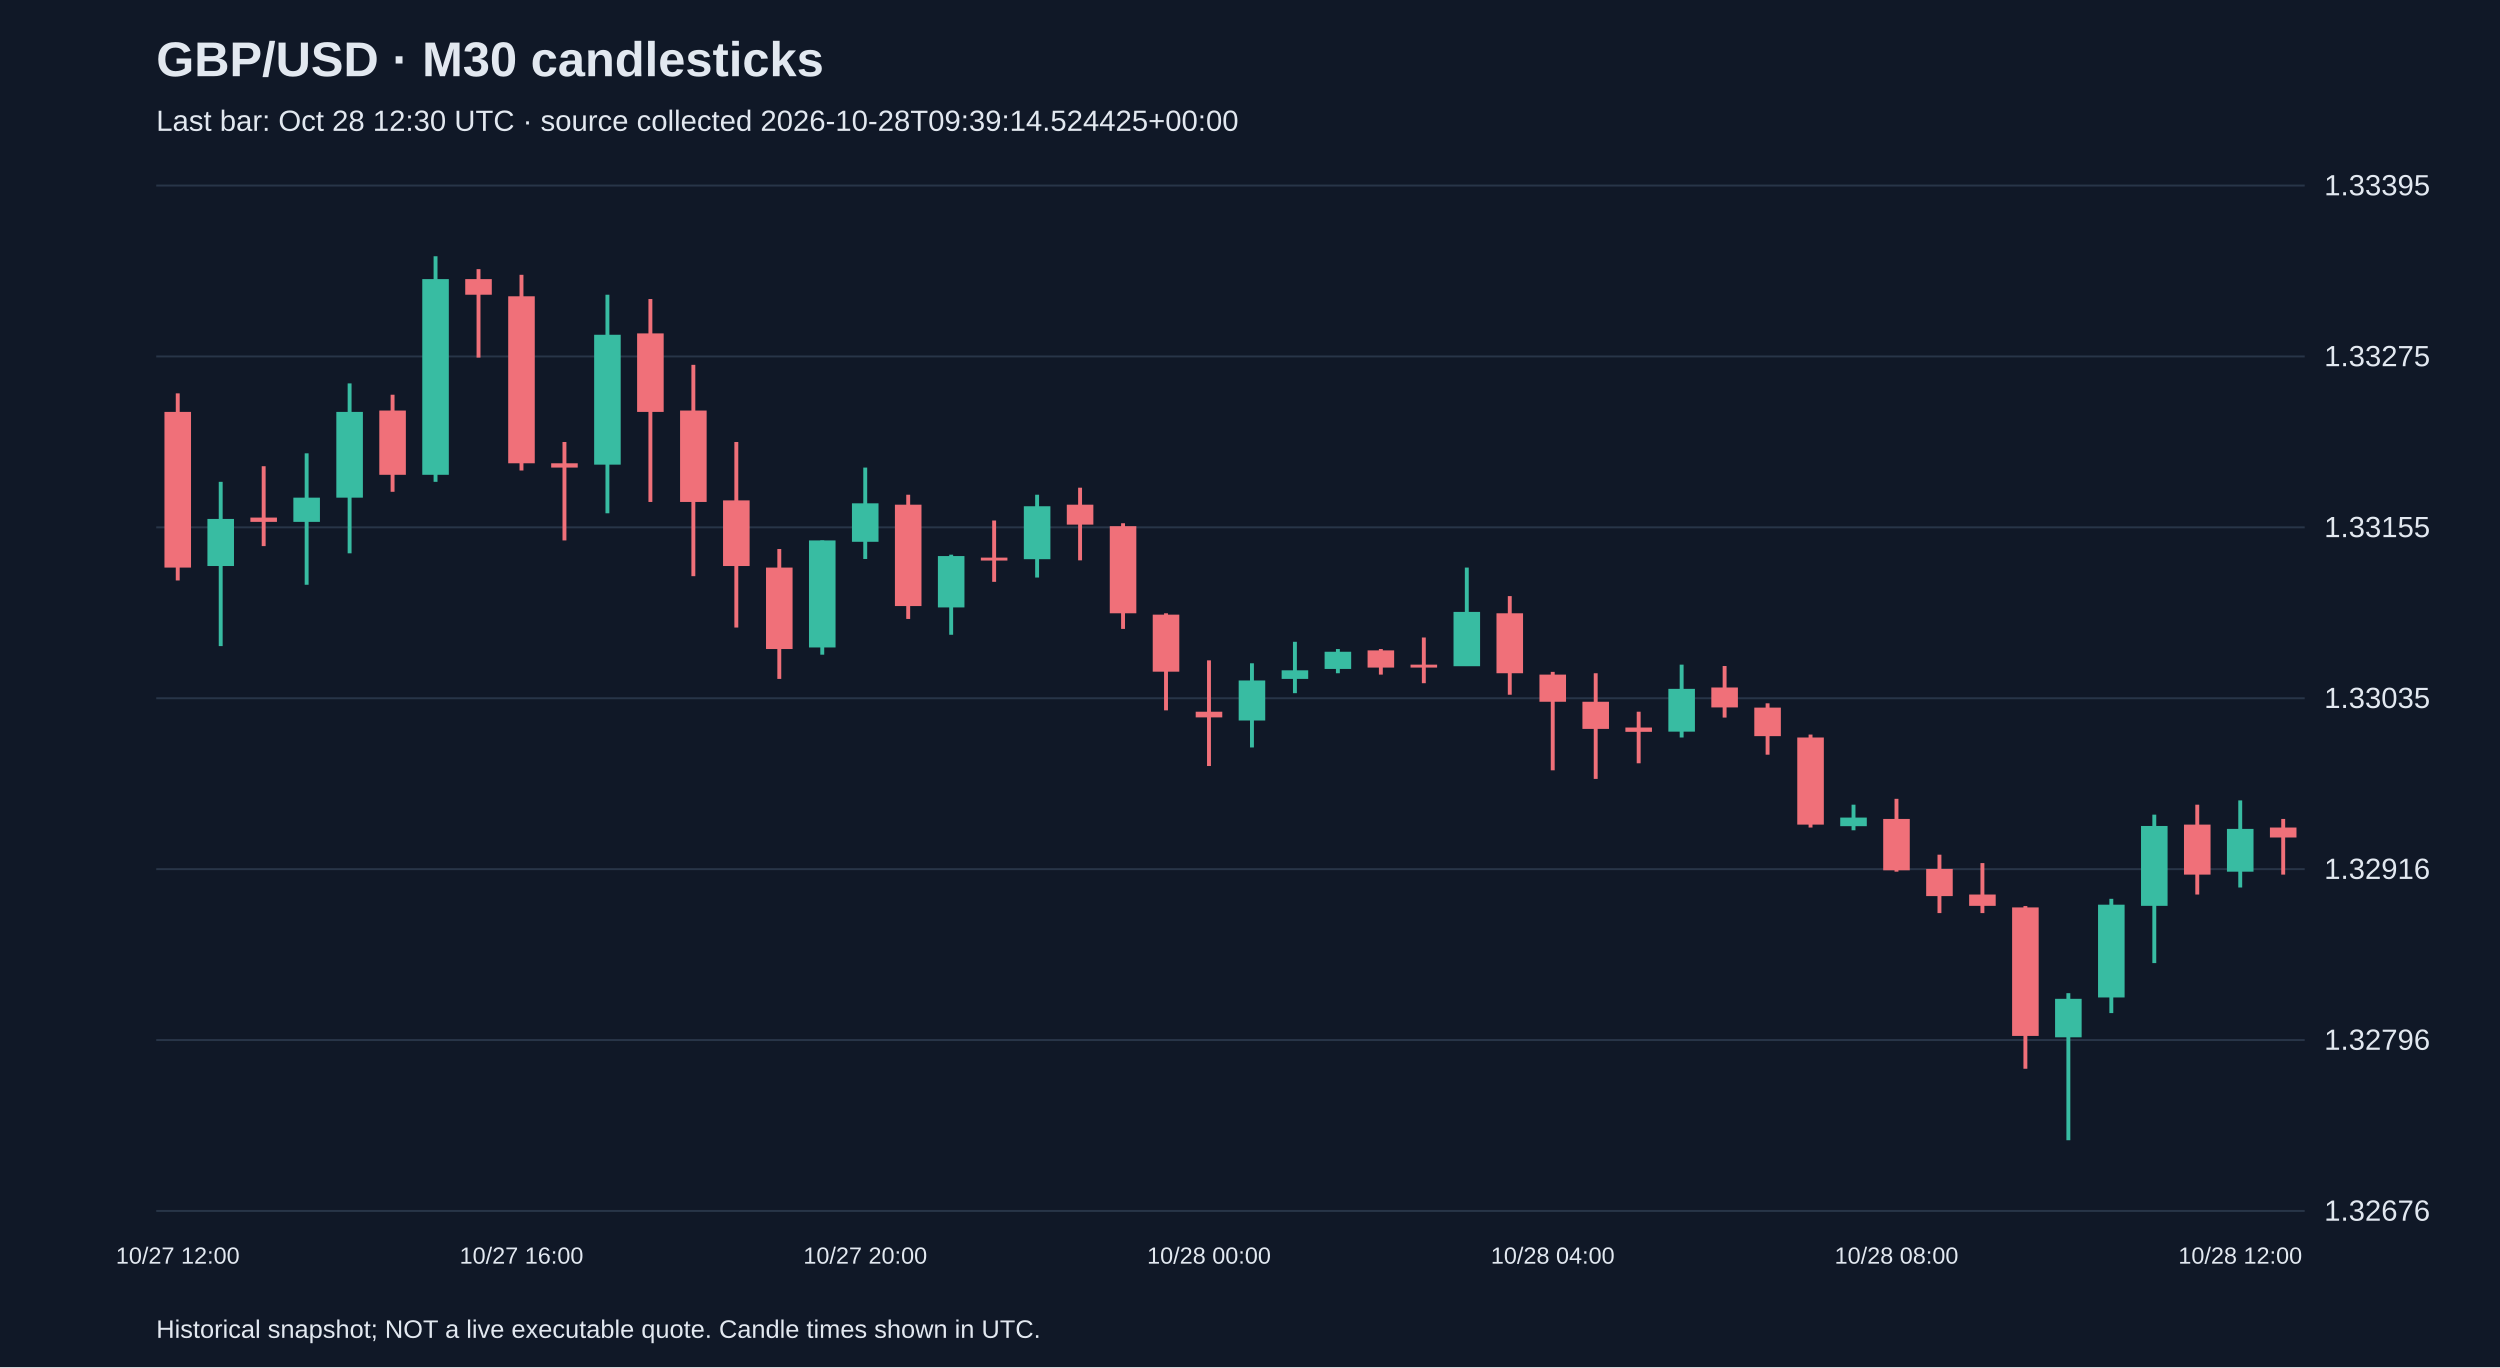
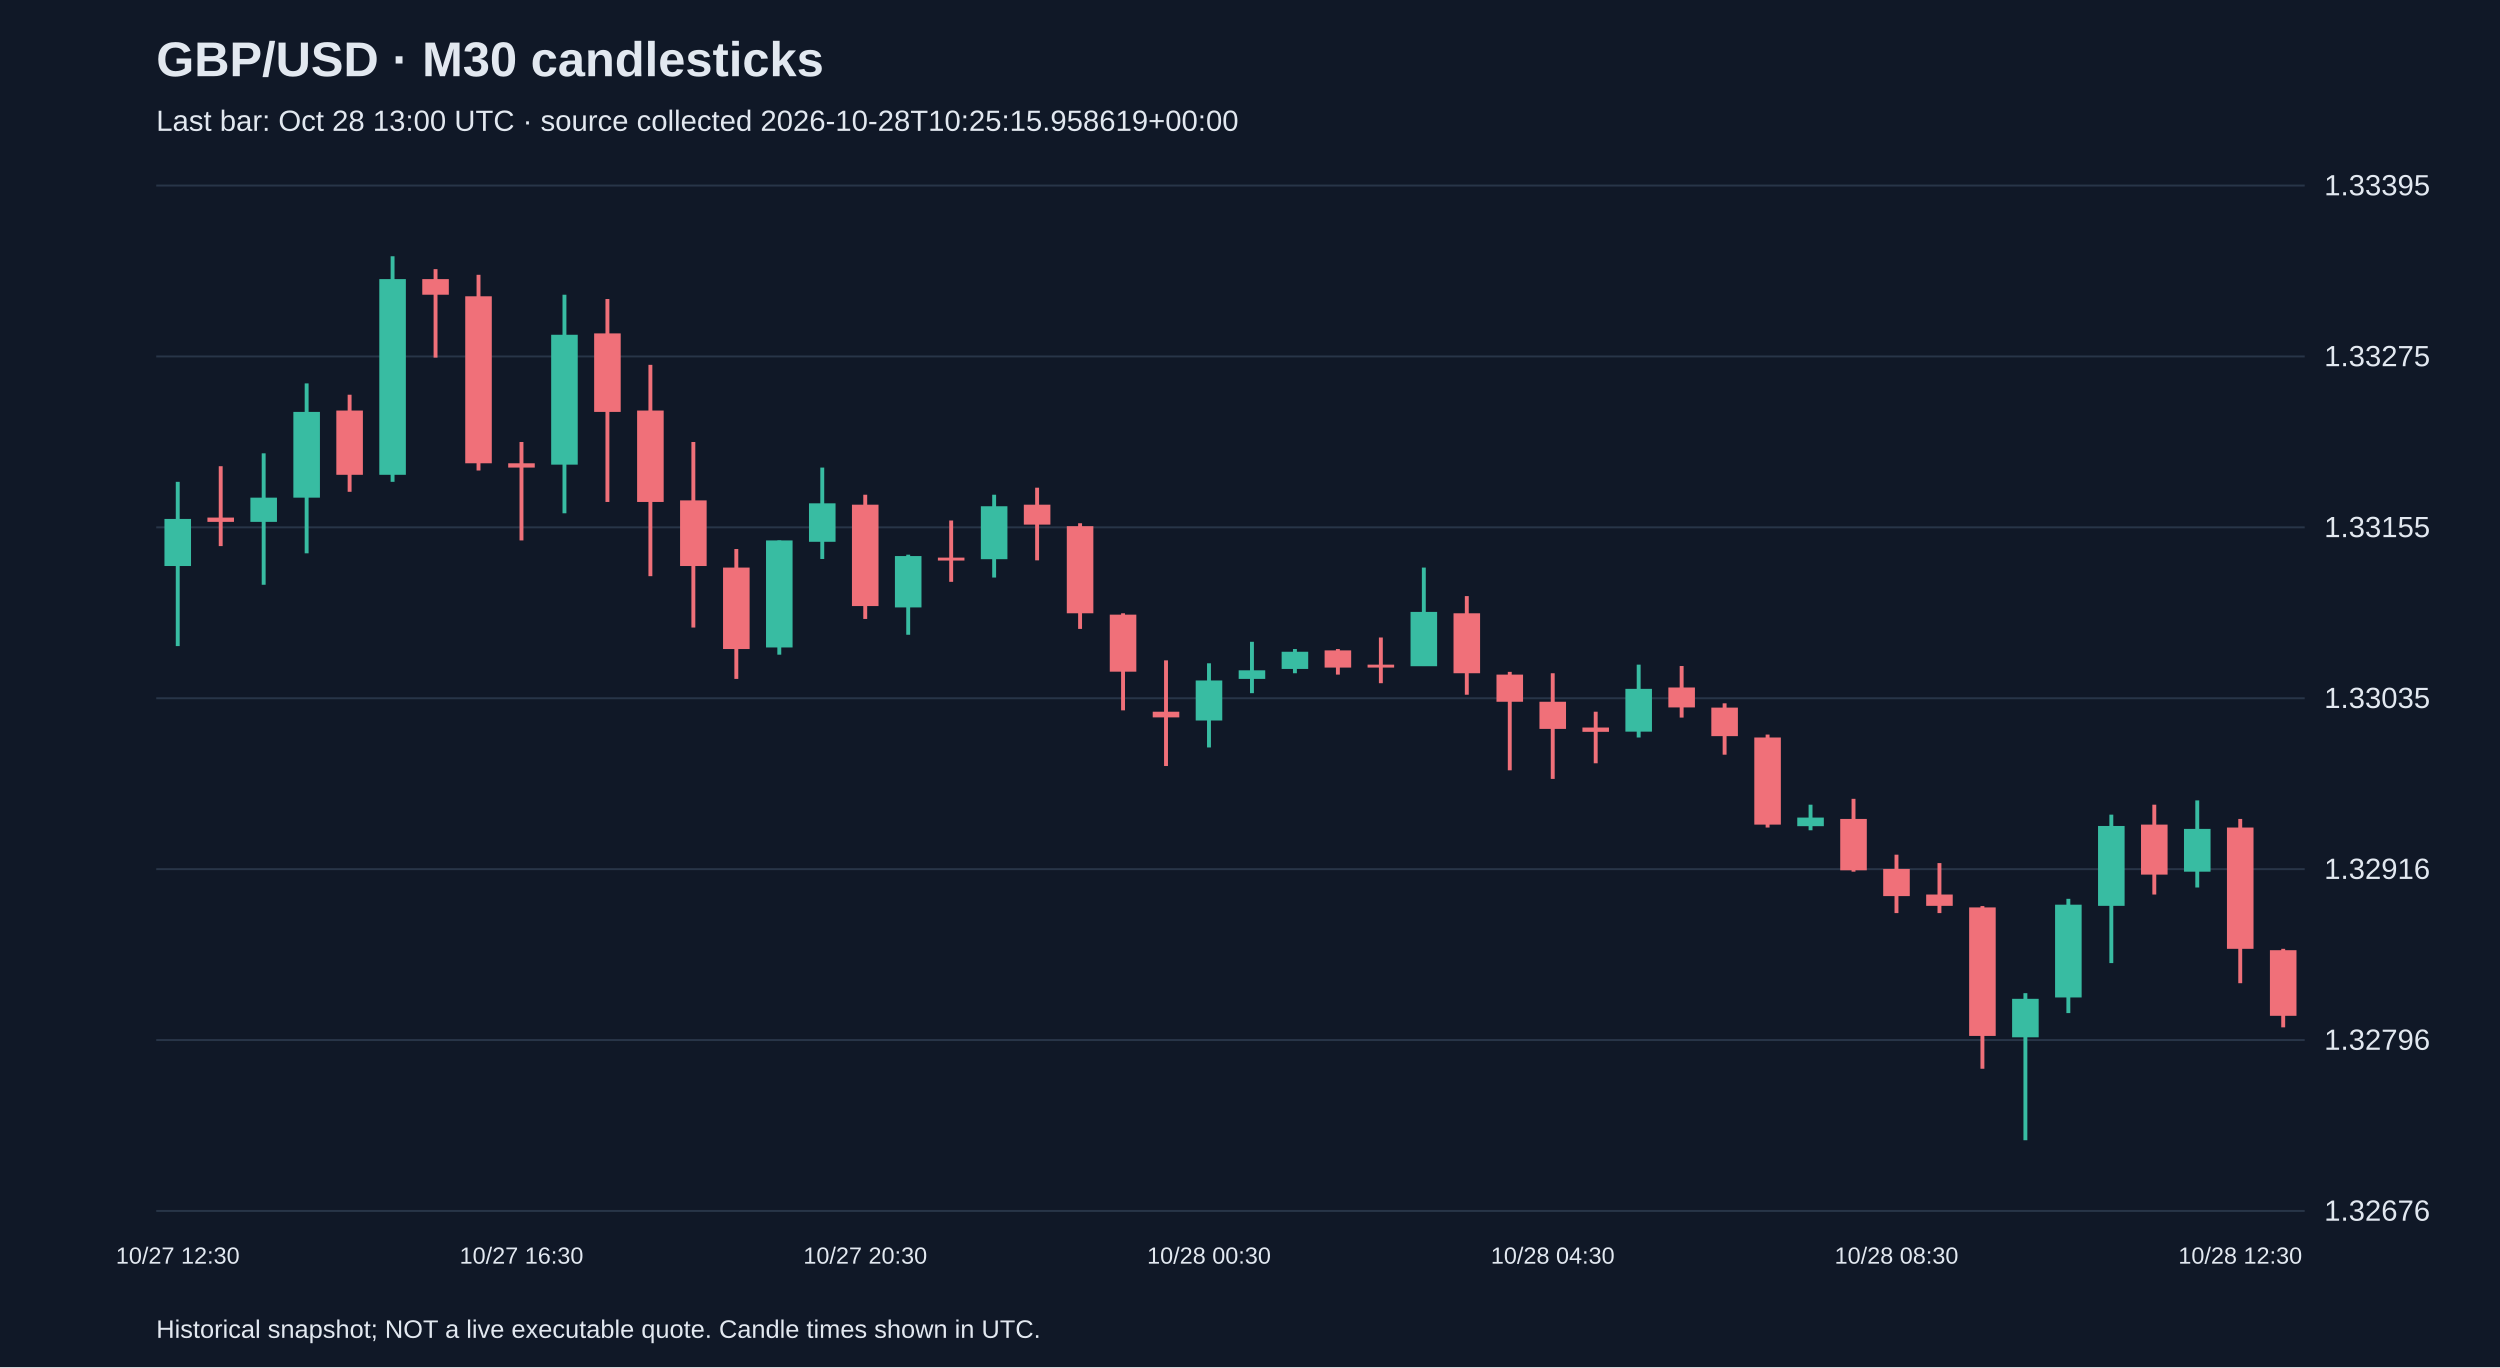
<svg xmlns="http://www.w3.org/2000/svg" viewBox="0 0 1280 700">
  <rect width="100%" height="100%" fill="#101827" />
  <style>text{font-family:Arial,sans-serif;fill:#e2e8f0}</style>
  <text x="80" y="39" font-size="25" font-weight="bold">GBP/USD · M30 candlesticks</text>
-   <text x="80" y="67" font-size="15" fill="#a6b1c5">Last bar: Oct 28 12:30 UTC · source collected 2026-10-28T09:39:14.524425+00:00</text>
+   <text x="80" y="67" font-size="15" fill="#a6b1c5">Last bar: Oct 28 13:00 UTC · source collected 2026-10-28T10:25:15.958619+00:00</text>
  <line x1="80" y1="620.0" x2="1180" y2="620.0" stroke="#283548" />
  <text x="1190" y="625.0" font-size="15">1.32676</text>
  <line x1="80" y1="532.5" x2="1180" y2="532.5" stroke="#283548" />
  <text x="1190" y="537.5" font-size="15">1.32796</text>
  <line x1="80" y1="445.0" x2="1180" y2="445.0" stroke="#283548" />
  <text x="1190" y="450.0" font-size="15">1.32916</text>
  <line x1="80" y1="357.5" x2="1180" y2="357.5" stroke="#283548" />
  <text x="1190" y="362.5" font-size="15">1.33035</text>
  <line x1="80" y1="270.0" x2="1180" y2="270.0" stroke="#283548" />
  <text x="1190" y="275.0" font-size="15">1.33155</text>
  <line x1="80" y1="182.5" x2="1180" y2="182.5" stroke="#283548" />
  <text x="1190" y="187.5" font-size="15">1.33275</text>
  <line x1="80" y1="95.0" x2="1180" y2="95.0" stroke="#283548" />
  <text x="1190" y="100.0" font-size="15">1.33395</text>
-   <line x1="91.0" y1="201.4" x2="91.0" y2="297.2" stroke="#f07079" stroke-width="2" />
-   <rect x="84.2" y="210.9" width="13.6" height="79.7" fill="#f07079" />
-   <text x="91.0" y="647" text-anchor="middle" font-size="12">10/27 12:00</text>
-   <line x1="113.0" y1="246.7" x2="113.0" y2="330.8" stroke="#38bca2" stroke-width="2" />
-   <rect x="106.2" y="265.7" width="13.6" height="24.1" fill="#38bca2" />
-   <line x1="135.0" y1="238.7" x2="135.0" y2="279.6" stroke="#f07079" stroke-width="2" />
-   <rect x="128.2" y="265.0" width="13.6" height="2.2" fill="#f07079" />
-   <line x1="157.0" y1="232.1" x2="157.0" y2="299.4" stroke="#38bca2" stroke-width="2" />
-   <rect x="150.2" y="254.8" width="13.6" height="12.4" fill="#38bca2" />
-   <line x1="179.0" y1="196.3" x2="179.0" y2="283.3" stroke="#38bca2" stroke-width="2" />
-   <rect x="172.2" y="210.9" width="13.6" height="43.9" fill="#38bca2" />
-   <line x1="201.0" y1="202.1" x2="201.0" y2="251.8" stroke="#f07079" stroke-width="2" />
-   <rect x="194.2" y="210.2" width="13.6" height="32.9" fill="#f07079" />
-   <line x1="223.0" y1="131.2" x2="223.0" y2="246.7" stroke="#38bca2" stroke-width="2" />
-   <rect x="216.2" y="142.9" width="13.6" height="100.2" fill="#38bca2" />
-   <line x1="245.0" y1="137.8" x2="245.0" y2="183.1" stroke="#f07079" stroke-width="2" />
-   <rect x="238.2" y="142.9" width="13.6" height="8.0" fill="#f07079" />
-   <line x1="267.0" y1="140.7" x2="267.0" y2="240.9" stroke="#f07079" stroke-width="2" />
-   <rect x="260.2" y="151.7" width="13.6" height="85.5" fill="#f07079" />
-   <text x="267.0" y="647" text-anchor="middle" font-size="12">10/27 16:00</text>
-   <line x1="289.0" y1="226.3" x2="289.0" y2="276.7" stroke="#f07079" stroke-width="2" />
-   <rect x="282.2" y="237.2" width="13.6" height="2.2" fill="#f07079" />
-   <line x1="311.0" y1="150.9" x2="311.0" y2="262.8" stroke="#38bca2" stroke-width="2" />
-   <rect x="304.2" y="171.4" width="13.6" height="66.5" fill="#38bca2" />
-   <line x1="333.0" y1="153.1" x2="333.0" y2="257.0" stroke="#f07079" stroke-width="2" />
-   <rect x="326.2" y="170.7" width="13.6" height="40.2" fill="#f07079" />
-   <line x1="355.0" y1="186.8" x2="355.0" y2="295.0" stroke="#f07079" stroke-width="2" />
-   <rect x="348.2" y="210.2" width="13.6" height="46.8" fill="#f07079" />
-   <line x1="377.0" y1="226.3" x2="377.0" y2="321.3" stroke="#f07079" stroke-width="2" />
-   <rect x="370.2" y="256.2" width="13.6" height="33.6" fill="#f07079" />
-   <line x1="399.0" y1="281.1" x2="399.0" y2="347.6" stroke="#f07079" stroke-width="2" />
-   <rect x="392.2" y="290.6" width="13.6" height="41.7" fill="#f07079" />
-   <line x1="421.0" y1="276.7" x2="421.0" y2="335.2" stroke="#38bca2" stroke-width="2" />
-   <rect x="414.2" y="276.7" width="13.6" height="54.8" fill="#38bca2" />
-   <line x1="443.0" y1="239.4" x2="443.0" y2="286.2" stroke="#38bca2" stroke-width="2" />
-   <rect x="436.2" y="257.7" width="13.6" height="19.7" fill="#38bca2" />
-   <text x="443.0" y="647" text-anchor="middle" font-size="12">10/27 20:00</text>
-   <line x1="465.0" y1="253.3" x2="465.0" y2="316.9" stroke="#f07079" stroke-width="2" />
-   <rect x="458.2" y="258.4" width="13.6" height="51.9" fill="#f07079" />
-   <line x1="487.0" y1="284.0" x2="487.0" y2="325.0" stroke="#38bca2" stroke-width="2" />
-   <rect x="480.2" y="284.7" width="13.6" height="26.3" fill="#38bca2" />
-   <line x1="509.0" y1="266.5" x2="509.0" y2="297.9" stroke="#f07079" stroke-width="2" />
-   <rect x="502.2" y="285.5" width="13.6" height="1.5" fill="#f07079" />
-   <line x1="531.0" y1="253.3" x2="531.0" y2="295.7" stroke="#38bca2" stroke-width="2" />
-   <rect x="524.2" y="259.2" width="13.6" height="27.1" fill="#38bca2" />
-   <line x1="553.0" y1="249.7" x2="553.0" y2="286.9" stroke="#f07079" stroke-width="2" />
-   <rect x="546.2" y="258.4" width="13.6" height="10.2" fill="#f07079" />
-   <line x1="575.0" y1="267.9" x2="575.0" y2="322.0" stroke="#f07079" stroke-width="2" />
-   <rect x="568.2" y="269.4" width="13.6" height="44.6" fill="#f07079" />
-   <line x1="597.0" y1="314.0" x2="597.0" y2="363.7" stroke="#f07079" stroke-width="2" />
-   <rect x="590.2" y="314.7" width="13.6" height="29.2" fill="#f07079" />
-   <line x1="619.0" y1="338.1" x2="619.0" y2="392.2" stroke="#f07079" stroke-width="2" />
-   <rect x="612.2" y="364.4" width="13.6" height="2.9" fill="#f07079" />
-   <text x="619.0" y="647" text-anchor="middle" font-size="12">10/28 00:00</text>
-   <line x1="641.0" y1="339.6" x2="641.0" y2="382.7" stroke="#38bca2" stroke-width="2" />
-   <rect x="634.2" y="348.4" width="13.6" height="20.5" fill="#38bca2" />
-   <line x1="663.0" y1="328.6" x2="663.0" y2="354.9" stroke="#38bca2" stroke-width="2" />
-   <rect x="656.2" y="343.2" width="13.6" height="4.4" fill="#38bca2" />
-   <line x1="685.0" y1="332.3" x2="685.0" y2="344.7" stroke="#38bca2" stroke-width="2" />
-   <rect x="678.2" y="333.7" width="13.6" height="8.8" fill="#38bca2" />
-   <line x1="707.0" y1="332.3" x2="707.0" y2="345.4" stroke="#f07079" stroke-width="2" />
-   <rect x="700.2" y="333.0" width="13.6" height="8.8" fill="#f07079" />
-   <line x1="729.0" y1="326.4" x2="729.0" y2="349.8" stroke="#f07079" stroke-width="2" />
-   <rect x="722.2" y="340.3" width="13.6" height="1.5" fill="#f07079" />
-   <line x1="751.0" y1="290.6" x2="751.0" y2="341.0" stroke="#38bca2" stroke-width="2" />
-   <rect x="744.2" y="313.3" width="13.6" height="27.8" fill="#38bca2" />
-   <line x1="773.0" y1="305.2" x2="773.0" y2="355.7" stroke="#f07079" stroke-width="2" />
-   <rect x="766.2" y="314.0" width="13.6" height="30.7" fill="#f07079" />
-   <line x1="795.0" y1="344.0" x2="795.0" y2="394.4" stroke="#f07079" stroke-width="2" />
-   <rect x="788.2" y="345.4" width="13.6" height="13.9" fill="#f07079" />
-   <text x="795.0" y="647" text-anchor="middle" font-size="12">10/28 04:00</text>
-   <line x1="817.0" y1="344.7" x2="817.0" y2="398.8" stroke="#f07079" stroke-width="2" />
-   <rect x="810.2" y="359.3" width="13.6" height="13.9" fill="#f07079" />
-   <line x1="839.0" y1="364.4" x2="839.0" y2="390.8" stroke="#f07079" stroke-width="2" />
-   <rect x="832.2" y="372.5" width="13.6" height="2.2" fill="#f07079" />
-   <line x1="861.0" y1="340.3" x2="861.0" y2="377.6" stroke="#38bca2" stroke-width="2" />
-   <rect x="854.2" y="352.7" width="13.6" height="21.9" fill="#38bca2" />
-   <line x1="883.0" y1="341.0" x2="883.0" y2="367.4" stroke="#f07079" stroke-width="2" />
-   <rect x="876.2" y="352.0" width="13.6" height="10.2" fill="#f07079" />
-   <line x1="905.0" y1="360.1" x2="905.0" y2="386.4" stroke="#f07079" stroke-width="2" />
-   <rect x="898.2" y="362.3" width="13.6" height="14.6" fill="#f07079" />
-   <line x1="927.0" y1="376.1" x2="927.0" y2="423.7" stroke="#f07079" stroke-width="2" />
-   <rect x="920.2" y="377.6" width="13.6" height="44.6" fill="#f07079" />
-   <line x1="949.0" y1="412.0" x2="949.0" y2="425.1" stroke="#38bca2" stroke-width="2" />
-   <rect x="942.2" y="418.6" width="13.6" height="4.4" fill="#38bca2" />
-   <line x1="971.0" y1="409.0" x2="971.0" y2="446.3" stroke="#f07079" stroke-width="2" />
-   <rect x="964.2" y="419.3" width="13.6" height="26.3" fill="#f07079" />
-   <text x="971.0" y="647" text-anchor="middle" font-size="12">10/28 08:00</text>
-   <line x1="993.0" y1="437.6" x2="993.0" y2="467.5" stroke="#f07079" stroke-width="2" />
-   <rect x="986.2" y="444.9" width="13.6" height="13.9" fill="#f07079" />
-   <line x1="1015.0" y1="441.9" x2="1015.0" y2="467.5" stroke="#f07079" stroke-width="2" />
-   <rect x="1008.2" y="458.0" width="13.6" height="5.8" fill="#f07079" />
-   <line x1="1037.0" y1="463.9" x2="1037.0" y2="547.2" stroke="#f07079" stroke-width="2" />
-   <rect x="1030.2" y="464.6" width="13.6" height="65.8" fill="#f07079" />
-   <line x1="1059.0" y1="508.5" x2="1059.0" y2="583.8" stroke="#38bca2" stroke-width="2" />
-   <rect x="1052.2" y="511.4" width="13.6" height="19.7" fill="#38bca2" />
-   <line x1="1081.0" y1="460.2" x2="1081.0" y2="518.7" stroke="#38bca2" stroke-width="2" />
-   <rect x="1074.2" y="463.2" width="13.6" height="47.5" fill="#38bca2" />
-   <line x1="1103.0" y1="417.1" x2="1103.0" y2="493.1" stroke="#38bca2" stroke-width="2" />
-   <rect x="1096.2" y="422.9" width="13.6" height="40.9" fill="#38bca2" />
-   <line x1="1125.0" y1="412.0" x2="1125.0" y2="458.0" stroke="#f07079" stroke-width="2" />
-   <rect x="1118.2" y="422.2" width="13.6" height="25.6" fill="#f07079" />
-   <line x1="1147.0" y1="409.8" x2="1147.0" y2="454.4" stroke="#38bca2" stroke-width="2" />
-   <rect x="1140.2" y="424.4" width="13.6" height="21.9" fill="#38bca2" />
-   <text x="1147.0" y="647" text-anchor="middle" font-size="12">10/28 12:00</text>
-   <line x1="1169.0" y1="419.3" x2="1169.0" y2="447.8" stroke="#f07079" stroke-width="2" />
-   <rect x="1162.2" y="423.7" width="13.6" height="5.1" fill="#f07079" />
+   <line x1="91.0" y1="246.7" x2="91.0" y2="330.8" stroke="#38bca2" stroke-width="2" />
+   <rect x="84.2" y="265.7" width="13.6" height="24.1" fill="#38bca2" />
+   <text x="91.0" y="647" text-anchor="middle" font-size="12">10/27 12:30</text>
+   <line x1="113.0" y1="238.7" x2="113.0" y2="279.6" stroke="#f07079" stroke-width="2" />
+   <rect x="106.2" y="265.0" width="13.6" height="2.2" fill="#f07079" />
+   <line x1="135.0" y1="232.1" x2="135.0" y2="299.4" stroke="#38bca2" stroke-width="2" />
+   <rect x="128.2" y="254.8" width="13.6" height="12.4" fill="#38bca2" />
+   <line x1="157.0" y1="196.3" x2="157.0" y2="283.3" stroke="#38bca2" stroke-width="2" />
+   <rect x="150.2" y="210.9" width="13.6" height="43.9" fill="#38bca2" />
+   <line x1="179.0" y1="202.1" x2="179.0" y2="251.8" stroke="#f07079" stroke-width="2" />
+   <rect x="172.2" y="210.2" width="13.6" height="32.9" fill="#f07079" />
+   <line x1="201.0" y1="131.2" x2="201.0" y2="246.7" stroke="#38bca2" stroke-width="2" />
+   <rect x="194.2" y="142.9" width="13.6" height="100.2" fill="#38bca2" />
+   <line x1="223.0" y1="137.8" x2="223.0" y2="183.1" stroke="#f07079" stroke-width="2" />
+   <rect x="216.2" y="142.9" width="13.6" height="8.0" fill="#f07079" />
+   <line x1="245.0" y1="140.7" x2="245.0" y2="240.9" stroke="#f07079" stroke-width="2" />
+   <rect x="238.2" y="151.7" width="13.6" height="85.5" fill="#f07079" />
+   <line x1="267.0" y1="226.3" x2="267.0" y2="276.7" stroke="#f07079" stroke-width="2" />
+   <rect x="260.2" y="237.2" width="13.6" height="2.2" fill="#f07079" />
+   <text x="267.0" y="647" text-anchor="middle" font-size="12">10/27 16:30</text>
+   <line x1="289.0" y1="150.9" x2="289.0" y2="262.8" stroke="#38bca2" stroke-width="2" />
+   <rect x="282.2" y="171.4" width="13.6" height="66.5" fill="#38bca2" />
+   <line x1="311.0" y1="153.1" x2="311.0" y2="257.0" stroke="#f07079" stroke-width="2" />
+   <rect x="304.2" y="170.7" width="13.6" height="40.2" fill="#f07079" />
+   <line x1="333.0" y1="186.8" x2="333.0" y2="295.0" stroke="#f07079" stroke-width="2" />
+   <rect x="326.2" y="210.2" width="13.6" height="46.8" fill="#f07079" />
+   <line x1="355.0" y1="226.3" x2="355.0" y2="321.3" stroke="#f07079" stroke-width="2" />
+   <rect x="348.2" y="256.2" width="13.6" height="33.6" fill="#f07079" />
+   <line x1="377.0" y1="281.1" x2="377.0" y2="347.6" stroke="#f07079" stroke-width="2" />
+   <rect x="370.2" y="290.6" width="13.6" height="41.7" fill="#f07079" />
+   <line x1="399.0" y1="276.7" x2="399.0" y2="335.2" stroke="#38bca2" stroke-width="2" />
+   <rect x="392.2" y="276.7" width="13.6" height="54.8" fill="#38bca2" />
+   <line x1="421.0" y1="239.4" x2="421.0" y2="286.2" stroke="#38bca2" stroke-width="2" />
+   <rect x="414.2" y="257.7" width="13.6" height="19.7" fill="#38bca2" />
+   <line x1="443.0" y1="253.3" x2="443.0" y2="316.9" stroke="#f07079" stroke-width="2" />
+   <rect x="436.2" y="258.4" width="13.6" height="51.9" fill="#f07079" />
+   <text x="443.0" y="647" text-anchor="middle" font-size="12">10/27 20:30</text>
+   <line x1="465.0" y1="284.0" x2="465.0" y2="325.0" stroke="#38bca2" stroke-width="2" />
+   <rect x="458.2" y="284.7" width="13.6" height="26.3" fill="#38bca2" />
+   <line x1="487.0" y1="266.5" x2="487.0" y2="297.9" stroke="#f07079" stroke-width="2" />
+   <rect x="480.2" y="285.5" width="13.6" height="1.5" fill="#f07079" />
+   <line x1="509.0" y1="253.3" x2="509.0" y2="295.7" stroke="#38bca2" stroke-width="2" />
+   <rect x="502.2" y="259.2" width="13.6" height="27.1" fill="#38bca2" />
+   <line x1="531.0" y1="249.7" x2="531.0" y2="286.9" stroke="#f07079" stroke-width="2" />
+   <rect x="524.2" y="258.4" width="13.6" height="10.2" fill="#f07079" />
+   <line x1="553.0" y1="267.9" x2="553.0" y2="322.0" stroke="#f07079" stroke-width="2" />
+   <rect x="546.2" y="269.4" width="13.6" height="44.6" fill="#f07079" />
+   <line x1="575.0" y1="314.0" x2="575.0" y2="363.7" stroke="#f07079" stroke-width="2" />
+   <rect x="568.2" y="314.7" width="13.6" height="29.2" fill="#f07079" />
+   <line x1="597.0" y1="338.1" x2="597.0" y2="392.2" stroke="#f07079" stroke-width="2" />
+   <rect x="590.2" y="364.4" width="13.6" height="2.9" fill="#f07079" />
+   <line x1="619.0" y1="339.6" x2="619.0" y2="382.7" stroke="#38bca2" stroke-width="2" />
+   <rect x="612.2" y="348.4" width="13.6" height="20.5" fill="#38bca2" />
+   <text x="619.0" y="647" text-anchor="middle" font-size="12">10/28 00:30</text>
+   <line x1="641.0" y1="328.6" x2="641.0" y2="354.9" stroke="#38bca2" stroke-width="2" />
+   <rect x="634.2" y="343.2" width="13.6" height="4.4" fill="#38bca2" />
+   <line x1="663.0" y1="332.3" x2="663.0" y2="344.7" stroke="#38bca2" stroke-width="2" />
+   <rect x="656.2" y="333.7" width="13.6" height="8.8" fill="#38bca2" />
+   <line x1="685.0" y1="332.3" x2="685.0" y2="345.4" stroke="#f07079" stroke-width="2" />
+   <rect x="678.2" y="333.0" width="13.6" height="8.8" fill="#f07079" />
+   <line x1="707.0" y1="326.4" x2="707.0" y2="349.8" stroke="#f07079" stroke-width="2" />
+   <rect x="700.2" y="340.3" width="13.6" height="1.5" fill="#f07079" />
+   <line x1="729.0" y1="290.6" x2="729.0" y2="341.0" stroke="#38bca2" stroke-width="2" />
+   <rect x="722.2" y="313.3" width="13.6" height="27.8" fill="#38bca2" />
+   <line x1="751.0" y1="305.2" x2="751.0" y2="355.7" stroke="#f07079" stroke-width="2" />
+   <rect x="744.2" y="314.0" width="13.6" height="30.7" fill="#f07079" />
+   <line x1="773.0" y1="344.0" x2="773.0" y2="394.4" stroke="#f07079" stroke-width="2" />
+   <rect x="766.2" y="345.4" width="13.6" height="13.9" fill="#f07079" />
+   <line x1="795.0" y1="344.7" x2="795.0" y2="398.8" stroke="#f07079" stroke-width="2" />
+   <rect x="788.2" y="359.3" width="13.6" height="13.9" fill="#f07079" />
+   <text x="795.0" y="647" text-anchor="middle" font-size="12">10/28 04:30</text>
+   <line x1="817.0" y1="364.4" x2="817.0" y2="390.8" stroke="#f07079" stroke-width="2" />
+   <rect x="810.2" y="372.5" width="13.6" height="2.2" fill="#f07079" />
+   <line x1="839.0" y1="340.3" x2="839.0" y2="377.6" stroke="#38bca2" stroke-width="2" />
+   <rect x="832.2" y="352.7" width="13.6" height="21.9" fill="#38bca2" />
+   <line x1="861.0" y1="341.0" x2="861.0" y2="367.4" stroke="#f07079" stroke-width="2" />
+   <rect x="854.2" y="352.0" width="13.6" height="10.2" fill="#f07079" />
+   <line x1="883.0" y1="360.1" x2="883.0" y2="386.4" stroke="#f07079" stroke-width="2" />
+   <rect x="876.2" y="362.3" width="13.6" height="14.6" fill="#f07079" />
+   <line x1="905.0" y1="376.1" x2="905.0" y2="423.7" stroke="#f07079" stroke-width="2" />
+   <rect x="898.2" y="377.6" width="13.6" height="44.6" fill="#f07079" />
+   <line x1="927.0" y1="412.0" x2="927.0" y2="425.1" stroke="#38bca2" stroke-width="2" />
+   <rect x="920.2" y="418.6" width="13.6" height="4.4" fill="#38bca2" />
+   <line x1="949.0" y1="409.0" x2="949.0" y2="446.3" stroke="#f07079" stroke-width="2" />
+   <rect x="942.2" y="419.3" width="13.6" height="26.3" fill="#f07079" />
+   <line x1="971.0" y1="437.6" x2="971.0" y2="467.5" stroke="#f07079" stroke-width="2" />
+   <rect x="964.2" y="444.9" width="13.6" height="13.9" fill="#f07079" />
+   <text x="971.0" y="647" text-anchor="middle" font-size="12">10/28 08:30</text>
+   <line x1="993.0" y1="441.9" x2="993.0" y2="467.5" stroke="#f07079" stroke-width="2" />
+   <rect x="986.2" y="458.0" width="13.6" height="5.8" fill="#f07079" />
+   <line x1="1015.0" y1="463.9" x2="1015.0" y2="547.2" stroke="#f07079" stroke-width="2" />
+   <rect x="1008.2" y="464.6" width="13.6" height="65.8" fill="#f07079" />
+   <line x1="1037.0" y1="508.5" x2="1037.0" y2="583.8" stroke="#38bca2" stroke-width="2" />
+   <rect x="1030.2" y="511.4" width="13.6" height="19.7" fill="#38bca2" />
+   <line x1="1059.0" y1="460.2" x2="1059.0" y2="518.7" stroke="#38bca2" stroke-width="2" />
+   <rect x="1052.2" y="463.2" width="13.6" height="47.5" fill="#38bca2" />
+   <line x1="1081.0" y1="417.1" x2="1081.0" y2="493.1" stroke="#38bca2" stroke-width="2" />
+   <rect x="1074.2" y="422.9" width="13.6" height="40.9" fill="#38bca2" />
+   <line x1="1103.0" y1="412.0" x2="1103.0" y2="458.0" stroke="#f07079" stroke-width="2" />
+   <rect x="1096.2" y="422.2" width="13.6" height="25.6" fill="#f07079" />
+   <line x1="1125.0" y1="409.8" x2="1125.0" y2="454.4" stroke="#38bca2" stroke-width="2" />
+   <rect x="1118.2" y="424.4" width="13.6" height="21.9" fill="#38bca2" />
+   <line x1="1147.0" y1="419.3" x2="1147.0" y2="503.4" stroke="#f07079" stroke-width="2" />
+   <rect x="1140.2" y="423.7" width="13.6" height="62.1" fill="#f07079" />
+   <text x="1147.0" y="647" text-anchor="middle" font-size="12">10/28 12:30</text>
+   <line x1="1169.0" y1="485.8" x2="1169.0" y2="526.0" stroke="#f07079" stroke-width="2" />
+   <rect x="1162.2" y="486.5" width="13.6" height="33.6" fill="#f07079" />
  <text x="80" y="685" font-size="13">Historical snapshot; NOT a live executable quote. Candle times shown in UTC.</text>
</svg>
